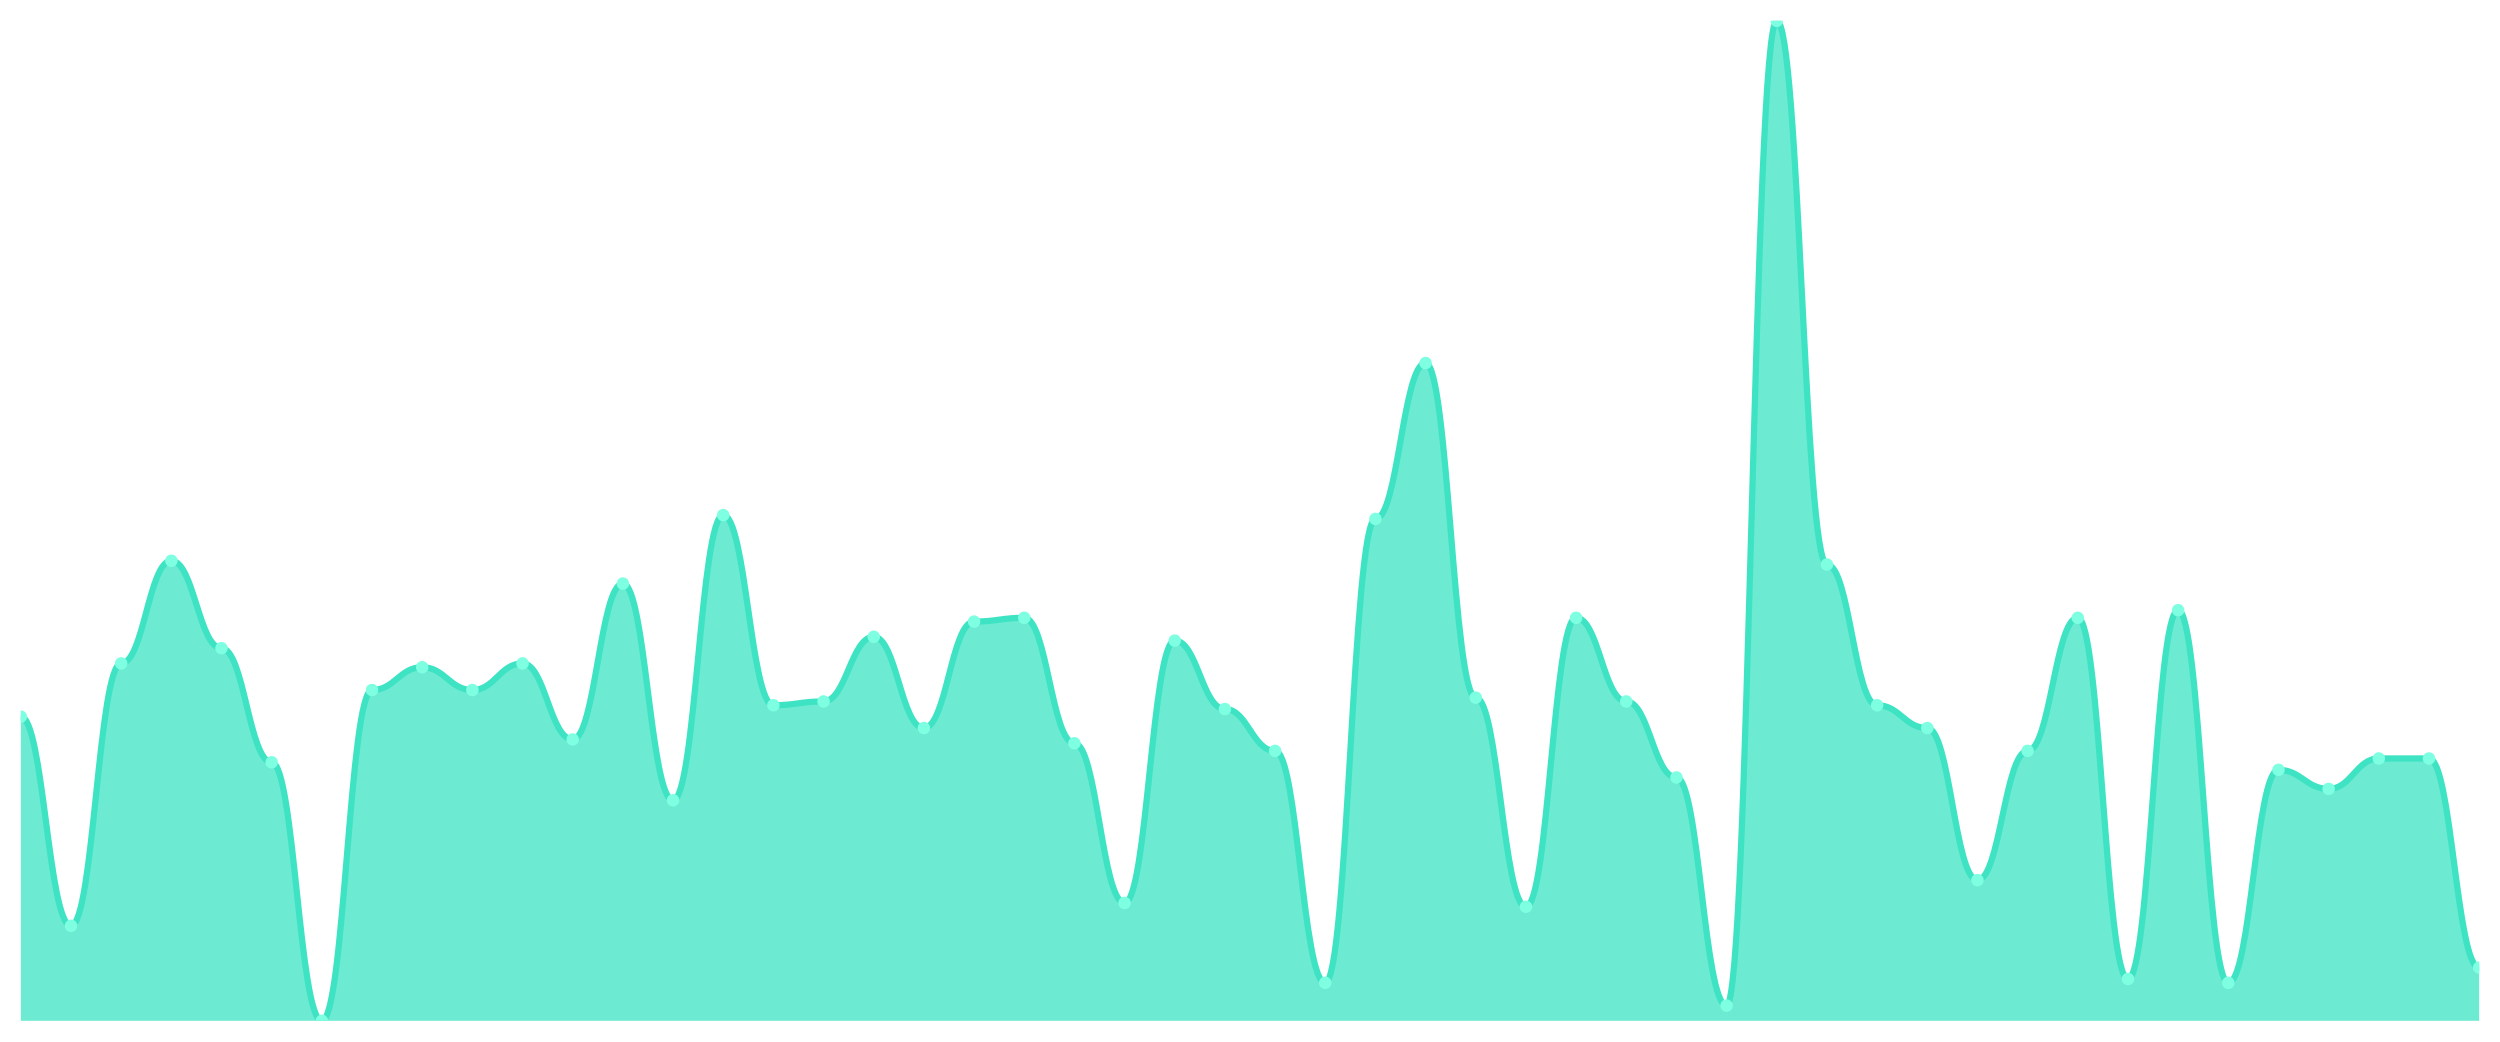
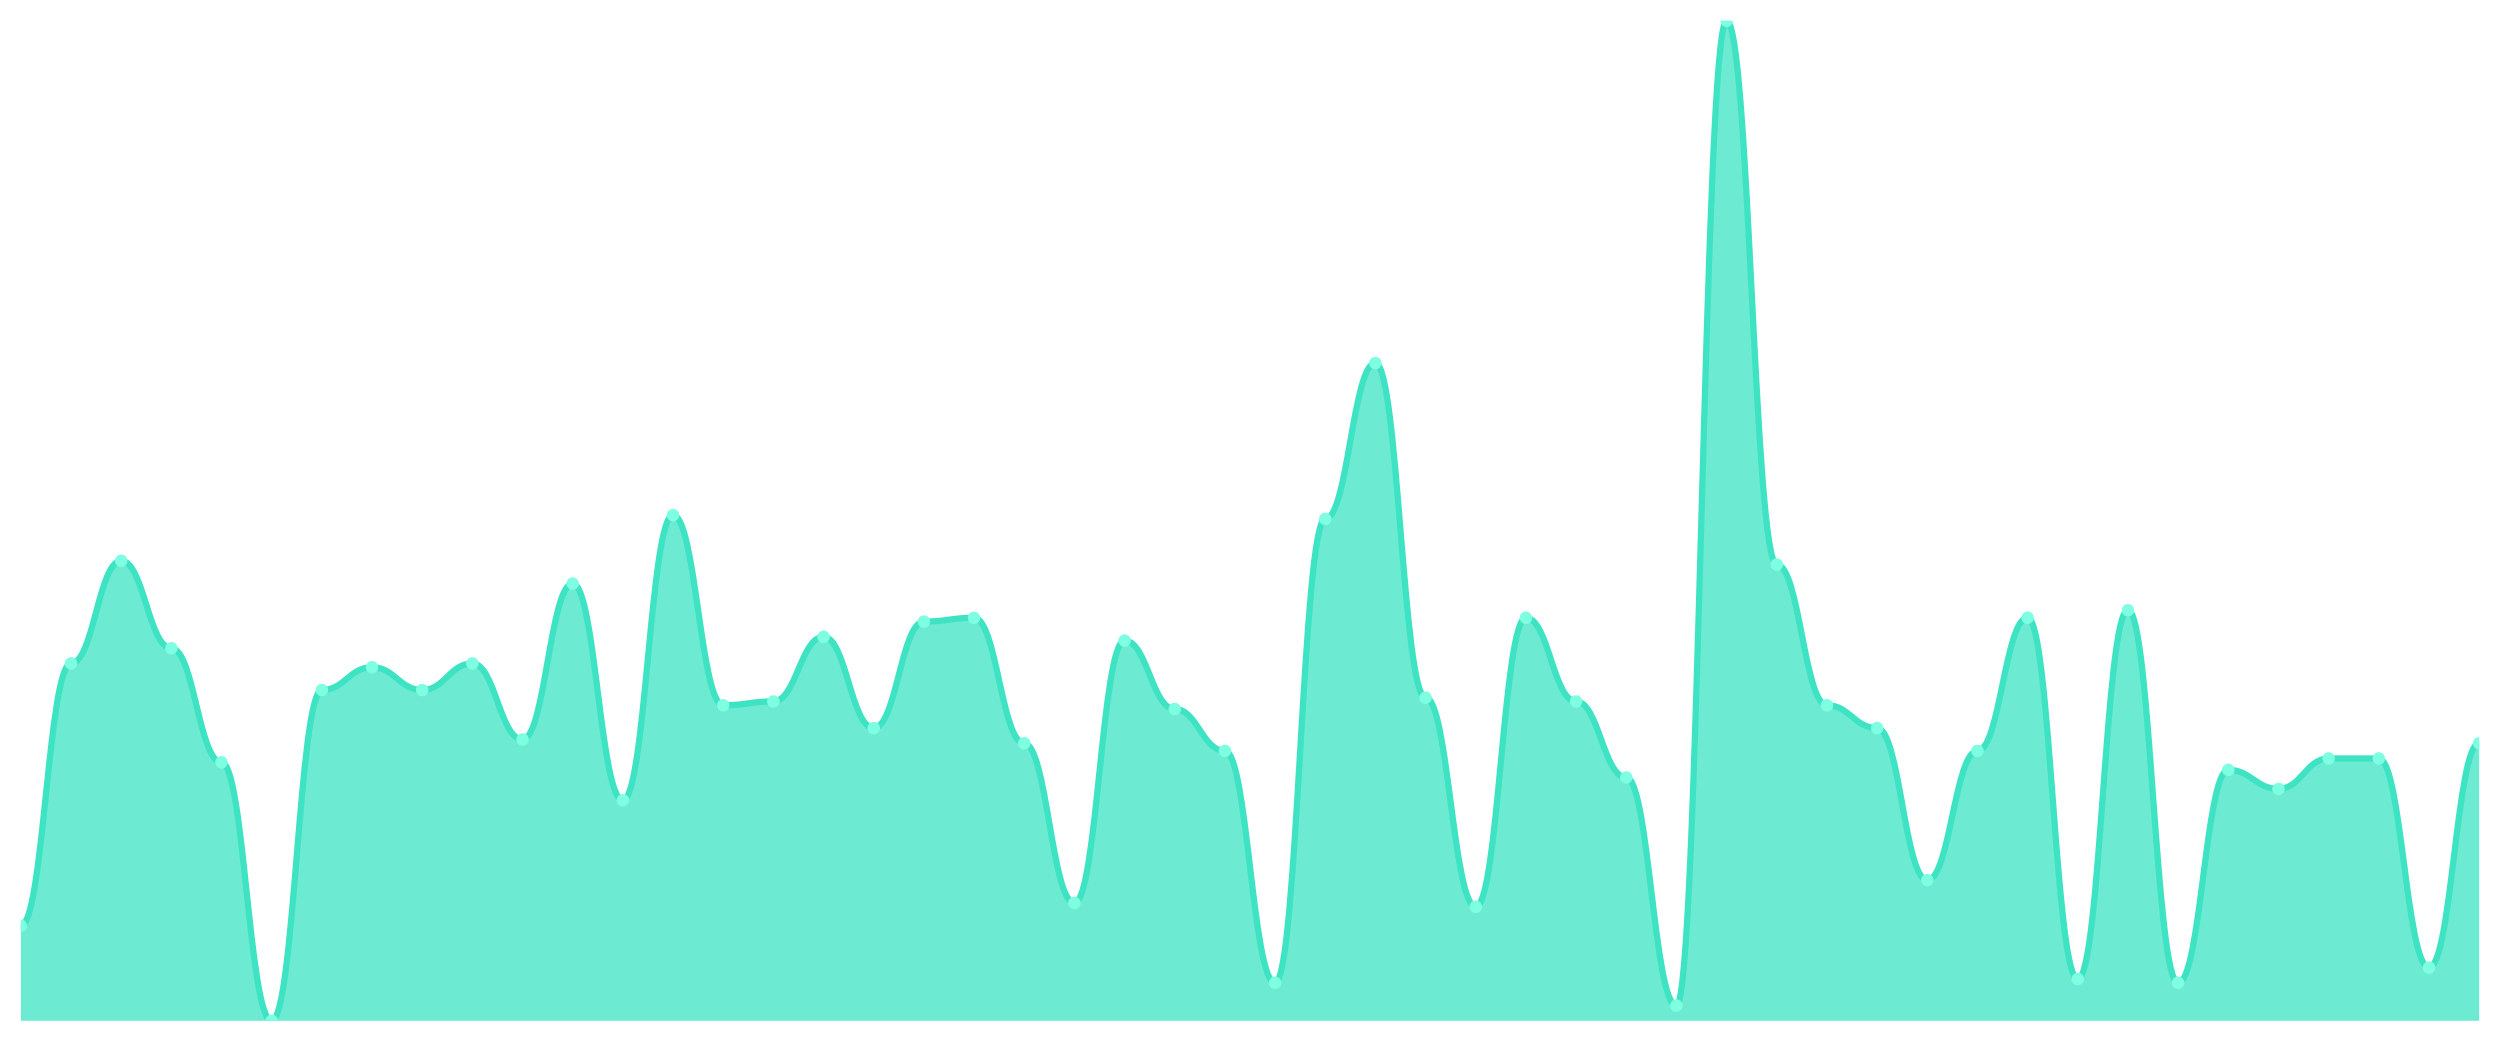
<svg xmlns="http://www.w3.org/2000/svg" viewBox="0 0 1200 500" width="1200" height="500">
  <defs>
    <clipPath id="c">
      <rect x="10" y="10" width="1180" height="480" />
    </clipPath>
  </defs>
  <rect width="1200" height="500" fill="none" />
  <g clip-path="url(#c)">
-     <path d="M 10,490 L 10,343.992 C 20.837,343.992 23.245,444.373 34.082,444.373 C 44.918,444.373 47.327,318.441 58.163,318.441 C 69,318.441 71.408,269.163 82.245,269.163 C 93.082,269.163 95.49,311.141 106.327,311.141 C 117.163,311.141 119.571,365.894 130.408,365.894 C 141.245,365.894 143.653,490 154.49,490 C 165.327,490 167.735,331.217 178.571,331.217 C 189.408,331.217 191.816,320.266 202.653,320.266 C 213.49,320.266 215.898,331.217 226.735,331.217 C 237.571,331.217 239.98,318.441 250.816,318.441 C 261.653,318.441 264.061,354.943 274.898,354.943 C 285.735,354.943 288.143,280.114 298.98,280.114 C 309.816,280.114 312.224,384.144 323.061,384.144 C 333.898,384.144 336.306,247.262 347.143,247.262 C 357.98,247.262 360.388,338.517 371.224,338.517 C 382.061,338.517 384.469,336.692 395.306,336.692 C 406.143,336.692 408.551,305.665 419.388,305.665 C 430.224,305.665 432.633,349.468 443.469,349.468 C 454.306,349.468 456.714,298.365 467.551,298.365 C 478.388,298.365 480.796,296.54 491.633,296.54 C 502.469,296.54 504.878,356.768 515.714,356.768 C 526.551,356.768 528.959,433.422 539.796,433.422 C 550.633,433.422 553.041,307.49 563.878,307.49 C 574.714,307.49 577.122,340.342 587.959,340.342 C 598.796,340.342 601.204,360.418 612.041,360.418 C 622.878,360.418 625.286,471.749 636.122,471.749 C 646.959,471.749 649.367,249.087 660.204,249.087 C 671.041,249.087 673.449,174.259 684.286,174.259 C 695.122,174.259 697.531,334.867 708.367,334.867 C 719.204,334.867 721.612,435.247 732.449,435.247 C 743.286,435.247 745.694,296.54 756.531,296.54 C 767.367,296.54 769.776,336.692 780.612,336.692 C 791.449,336.692 793.857,373.194 804.694,373.194 C 815.531,373.194 817.939,482.7 828.776,482.7 C 839.612,482.7 842.02,10 852.857,10 C 863.694,10 866.102,270.989 876.939,270.989 C 887.776,270.989 890.184,338.517 901.02,338.517 C 911.857,338.517 914.265,349.468 925.102,349.468 C 935.939,349.468 938.347,422.471 949.184,422.471 C 960.02,422.471 962.429,360.418 973.265,360.418 C 984.102,360.418 986.51,296.54 997.347,296.54 C 1008.184,296.54 1010.592,469.924 1021.429,469.924 C 1032.265,469.924 1034.673,292.89 1045.51,292.89 C 1056.347,292.89 1058.755,471.749 1069.592,471.749 C 1080.429,471.749 1082.837,369.544 1093.673,369.544 C 1104.51,369.544 1106.918,378.669 1117.755,378.669 C 1128.592,378.669 1131,364.068 1141.837,364.068 C 1152.673,364.068 1155.082,364.068 1165.918,364.068 C 1176.755,364.068 1179.163,464.449 1190,464.449 L 1190,490 Z" fill="rgba(61,227,195,0.75)" />
-     <path d="M 10,343.992 C 20.837,343.992 23.245,444.373 34.082,444.373 C 44.918,444.373 47.327,318.441 58.163,318.441 C 69,318.441 71.408,269.163 82.245,269.163 C 93.082,269.163 95.49,311.141 106.327,311.141 C 117.163,311.141 119.571,365.894 130.408,365.894 C 141.245,365.894 143.653,490 154.49,490 C 165.327,490 167.735,331.217 178.571,331.217 C 189.408,331.217 191.816,320.266 202.653,320.266 C 213.49,320.266 215.898,331.217 226.735,331.217 C 237.571,331.217 239.98,318.441 250.816,318.441 C 261.653,318.441 264.061,354.943 274.898,354.943 C 285.735,354.943 288.143,280.114 298.98,280.114 C 309.816,280.114 312.224,384.144 323.061,384.144 C 333.898,384.144 336.306,247.262 347.143,247.262 C 357.98,247.262 360.388,338.517 371.224,338.517 C 382.061,338.517 384.469,336.692 395.306,336.692 C 406.143,336.692 408.551,305.665 419.388,305.665 C 430.224,305.665 432.633,349.468 443.469,349.468 C 454.306,349.468 456.714,298.365 467.551,298.365 C 478.388,298.365 480.796,296.54 491.633,296.54 C 502.469,296.54 504.878,356.768 515.714,356.768 C 526.551,356.768 528.959,433.422 539.796,433.422 C 550.633,433.422 553.041,307.49 563.878,307.49 C 574.714,307.49 577.122,340.342 587.959,340.342 C 598.796,340.342 601.204,360.418 612.041,360.418 C 622.878,360.418 625.286,471.749 636.122,471.749 C 646.959,471.749 649.367,249.087 660.204,249.087 C 671.041,249.087 673.449,174.259 684.286,174.259 C 695.122,174.259 697.531,334.867 708.367,334.867 C 719.204,334.867 721.612,435.247 732.449,435.247 C 743.286,435.247 745.694,296.54 756.531,296.54 C 767.367,296.54 769.776,336.692 780.612,336.692 C 791.449,336.692 793.857,373.194 804.694,373.194 C 815.531,373.194 817.939,482.7 828.776,482.7 C 839.612,482.7 842.02,10 852.857,10 C 863.694,10 866.102,270.989 876.939,270.989 C 887.776,270.989 890.184,338.517 901.02,338.517 C 911.857,338.517 914.265,349.468 925.102,349.468 C 935.939,349.468 938.347,422.471 949.184,422.471 C 960.02,422.471 962.429,360.418 973.265,360.418 C 984.102,360.418 986.51,296.54 997.347,296.54 C 1008.184,296.54 1010.592,469.924 1021.429,469.924 C 1032.265,469.924 1034.673,292.89 1045.51,292.89 C 1056.347,292.89 1058.755,471.749 1069.592,471.749 C 1080.429,471.749 1082.837,369.544 1093.673,369.544 C 1104.51,369.544 1106.918,378.669 1117.755,378.669 C 1128.592,378.669 1131,364.068 1141.837,364.068 C 1152.673,364.068 1155.082,364.068 1165.918,364.068 C 1176.755,364.068 1179.163,464.449 1190,464.449" fill="none" stroke="#3de3c3" stroke-width="3" stroke-linecap="round" stroke-linejoin="round" />
-     <circle cx="10" cy="343.992" r="3" fill="#7fffe1" />
-     <circle cx="34.082" cy="444.373" r="3" fill="#7fffe1" />
-     <circle cx="58.163" cy="318.441" r="3" fill="#7fffe1" />
-     <circle cx="82.245" cy="269.163" r="3" fill="#7fffe1" />
-     <circle cx="106.327" cy="311.141" r="3" fill="#7fffe1" />
-     <circle cx="130.408" cy="365.894" r="3" fill="#7fffe1" />
-     <circle cx="154.49" cy="490" r="3" fill="#7fffe1" />
-     <circle cx="178.571" cy="331.217" r="3" fill="#7fffe1" />
-     <circle cx="202.653" cy="320.266" r="3" fill="#7fffe1" />
-     <circle cx="226.735" cy="331.217" r="3" fill="#7fffe1" />
-     <circle cx="250.816" cy="318.441" r="3" fill="#7fffe1" />
-     <circle cx="274.898" cy="354.943" r="3" fill="#7fffe1" />
-     <circle cx="298.98" cy="280.114" r="3" fill="#7fffe1" />
-     <circle cx="323.061" cy="384.144" r="3" fill="#7fffe1" />
-     <circle cx="347.143" cy="247.262" r="3" fill="#7fffe1" />
-     <circle cx="371.224" cy="338.517" r="3" fill="#7fffe1" />
-     <circle cx="395.306" cy="336.692" r="3" fill="#7fffe1" />
-     <circle cx="419.388" cy="305.665" r="3" fill="#7fffe1" />
-     <circle cx="443.469" cy="349.468" r="3" fill="#7fffe1" />
-     <circle cx="467.551" cy="298.365" r="3" fill="#7fffe1" />
-     <circle cx="491.633" cy="296.54" r="3" fill="#7fffe1" />
-     <circle cx="515.714" cy="356.768" r="3" fill="#7fffe1" />
-     <circle cx="539.796" cy="433.422" r="3" fill="#7fffe1" />
-     <circle cx="563.878" cy="307.49" r="3" fill="#7fffe1" />
-     <circle cx="587.959" cy="340.342" r="3" fill="#7fffe1" />
-     <circle cx="612.041" cy="360.418" r="3" fill="#7fffe1" />
-     <circle cx="636.122" cy="471.749" r="3" fill="#7fffe1" />
-     <circle cx="660.204" cy="249.087" r="3" fill="#7fffe1" />
-     <circle cx="684.286" cy="174.259" r="3" fill="#7fffe1" />
-     <circle cx="708.367" cy="334.867" r="3" fill="#7fffe1" />
-     <circle cx="732.449" cy="435.247" r="3" fill="#7fffe1" />
-     <circle cx="756.531" cy="296.54" r="3" fill="#7fffe1" />
-     <circle cx="780.612" cy="336.692" r="3" fill="#7fffe1" />
-     <circle cx="804.694" cy="373.194" r="3" fill="#7fffe1" />
-     <circle cx="828.776" cy="482.7" r="3" fill="#7fffe1" />
-     <circle cx="852.857" cy="10" r="3" fill="#7fffe1" />
-     <circle cx="876.939" cy="270.989" r="3" fill="#7fffe1" />
-     <circle cx="901.02" cy="338.517" r="3" fill="#7fffe1" />
-     <circle cx="925.102" cy="349.468" r="3" fill="#7fffe1" />
-     <circle cx="949.184" cy="422.471" r="3" fill="#7fffe1" />
-     <circle cx="973.265" cy="360.418" r="3" fill="#7fffe1" />
-     <circle cx="997.347" cy="296.54" r="3" fill="#7fffe1" />
-     <circle cx="1021.429" cy="469.924" r="3" fill="#7fffe1" />
-     <circle cx="1045.51" cy="292.89" r="3" fill="#7fffe1" />
-     <circle cx="1069.592" cy="471.749" r="3" fill="#7fffe1" />
-     <circle cx="1093.673" cy="369.544" r="3" fill="#7fffe1" />
-     <circle cx="1117.755" cy="378.669" r="3" fill="#7fffe1" />
+     <path d="M 10,490 L 10,444.373 C 20.837,444.373 23.245,318.441 34.082,318.441 C 44.918,318.441 47.327,269.163 58.163,269.163 C 69,269.163 71.408,311.141 82.245,311.141 C 93.082,311.141 95.49,365.894 106.327,365.894 C 117.163,365.894 119.571,490 130.408,490 C 141.245,490 143.653,331.217 154.49,331.217 C 165.327,331.217 167.735,320.266 178.571,320.266 C 189.408,320.266 191.816,331.217 202.653,331.217 C 213.49,331.217 215.898,318.441 226.735,318.441 C 237.571,318.441 239.98,354.943 250.816,354.943 C 261.653,354.943 264.061,280.114 274.898,280.114 C 285.735,280.114 288.143,384.144 298.98,384.144 C 309.816,384.144 312.224,247.262 323.061,247.262 C 333.898,247.262 336.306,338.517 347.143,338.517 C 357.98,338.517 360.388,336.692 371.224,336.692 C 382.061,336.692 384.469,305.665 395.306,305.665 C 406.143,305.665 408.551,349.468 419.388,349.468 C 430.224,349.468 432.633,298.365 443.469,298.365 C 454.306,298.365 456.714,296.54 467.551,296.54 C 478.388,296.54 480.796,356.768 491.633,356.768 C 502.469,356.768 504.878,433.422 515.714,433.422 C 526.551,433.422 528.959,307.49 539.796,307.49 C 550.633,307.49 553.041,340.342 563.878,340.342 C 574.714,340.342 577.122,360.418 587.959,360.418 C 598.796,360.418 601.204,471.749 612.041,471.749 C 622.878,471.749 625.286,249.087 636.122,249.087 C 646.959,249.087 649.367,174.259 660.204,174.259 C 671.041,174.259 673.449,334.867 684.286,334.867 C 695.122,334.867 697.531,435.247 708.367,435.247 C 719.204,435.247 721.612,296.54 732.449,296.54 C 743.286,296.54 745.694,336.692 756.531,336.692 C 767.367,336.692 769.776,373.194 780.612,373.194 C 791.449,373.194 793.857,482.7 804.694,482.7 C 815.531,482.7 817.939,10 828.776,10 C 839.612,10 842.02,270.989 852.857,270.989 C 863.694,270.989 866.102,338.517 876.939,338.517 C 887.776,338.517 890.184,349.468 901.02,349.468 C 911.857,349.468 914.265,422.471 925.102,422.471 C 935.939,422.471 938.347,360.418 949.184,360.418 C 960.02,360.418 962.429,296.54 973.265,296.54 C 984.102,296.54 986.51,469.924 997.347,469.924 C 1008.184,469.924 1010.592,292.89 1021.429,292.89 C 1032.265,292.89 1034.673,471.749 1045.51,471.749 C 1056.347,471.749 1058.755,369.544 1069.592,369.544 C 1080.429,369.544 1082.837,378.669 1093.673,378.669 C 1104.51,378.669 1106.918,364.068 1117.755,364.068 C 1128.592,364.068 1131,364.068 1141.837,364.068 C 1152.673,364.068 1155.082,464.449 1165.918,464.449 C 1176.755,464.449 1179.163,356.768 1190,356.768 L 1190,490 Z" fill="rgba(61,227,195,0.75)" />
+     <path d="M 10,444.373 C 20.837,444.373 23.245,318.441 34.082,318.441 C 44.918,318.441 47.327,269.163 58.163,269.163 C 69,269.163 71.408,311.141 82.245,311.141 C 93.082,311.141 95.49,365.894 106.327,365.894 C 117.163,365.894 119.571,490 130.408,490 C 141.245,490 143.653,331.217 154.49,331.217 C 165.327,331.217 167.735,320.266 178.571,320.266 C 189.408,320.266 191.816,331.217 202.653,331.217 C 213.49,331.217 215.898,318.441 226.735,318.441 C 237.571,318.441 239.98,354.943 250.816,354.943 C 261.653,354.943 264.061,280.114 274.898,280.114 C 285.735,280.114 288.143,384.144 298.98,384.144 C 309.816,384.144 312.224,247.262 323.061,247.262 C 333.898,247.262 336.306,338.517 347.143,338.517 C 357.98,338.517 360.388,336.692 371.224,336.692 C 382.061,336.692 384.469,305.665 395.306,305.665 C 406.143,305.665 408.551,349.468 419.388,349.468 C 430.224,349.468 432.633,298.365 443.469,298.365 C 454.306,298.365 456.714,296.54 467.551,296.54 C 478.388,296.54 480.796,356.768 491.633,356.768 C 502.469,356.768 504.878,433.422 515.714,433.422 C 526.551,433.422 528.959,307.49 539.796,307.49 C 550.633,307.49 553.041,340.342 563.878,340.342 C 574.714,340.342 577.122,360.418 587.959,360.418 C 598.796,360.418 601.204,471.749 612.041,471.749 C 622.878,471.749 625.286,249.087 636.122,249.087 C 646.959,249.087 649.367,174.259 660.204,174.259 C 671.041,174.259 673.449,334.867 684.286,334.867 C 695.122,334.867 697.531,435.247 708.367,435.247 C 719.204,435.247 721.612,296.54 732.449,296.54 C 743.286,296.54 745.694,336.692 756.531,336.692 C 767.367,336.692 769.776,373.194 780.612,373.194 C 791.449,373.194 793.857,482.7 804.694,482.7 C 815.531,482.7 817.939,10 828.776,10 C 839.612,10 842.02,270.989 852.857,270.989 C 863.694,270.989 866.102,338.517 876.939,338.517 C 887.776,338.517 890.184,349.468 901.02,349.468 C 911.857,349.468 914.265,422.471 925.102,422.471 C 935.939,422.471 938.347,360.418 949.184,360.418 C 960.02,360.418 962.429,296.54 973.265,296.54 C 984.102,296.54 986.51,469.924 997.347,469.924 C 1008.184,469.924 1010.592,292.89 1021.429,292.89 C 1032.265,292.89 1034.673,471.749 1045.51,471.749 C 1056.347,471.749 1058.755,369.544 1069.592,369.544 C 1080.429,369.544 1082.837,378.669 1093.673,378.669 C 1104.51,378.669 1106.918,364.068 1117.755,364.068 C 1128.592,364.068 1131,364.068 1141.837,364.068 C 1152.673,364.068 1155.082,464.449 1165.918,464.449 C 1176.755,464.449 1179.163,356.768 1190,356.768" fill="none" stroke="#3de3c3" stroke-width="3" stroke-linecap="round" stroke-linejoin="round" />
+     <circle cx="10" cy="444.373" r="3" fill="#7fffe1" />
+     <circle cx="34.082" cy="318.441" r="3" fill="#7fffe1" />
+     <circle cx="58.163" cy="269.163" r="3" fill="#7fffe1" />
+     <circle cx="82.245" cy="311.141" r="3" fill="#7fffe1" />
+     <circle cx="106.327" cy="365.894" r="3" fill="#7fffe1" />
+     <circle cx="130.408" cy="490" r="3" fill="#7fffe1" />
+     <circle cx="154.49" cy="331.217" r="3" fill="#7fffe1" />
+     <circle cx="178.571" cy="320.266" r="3" fill="#7fffe1" />
+     <circle cx="202.653" cy="331.217" r="3" fill="#7fffe1" />
+     <circle cx="226.735" cy="318.441" r="3" fill="#7fffe1" />
+     <circle cx="250.816" cy="354.943" r="3" fill="#7fffe1" />
+     <circle cx="274.898" cy="280.114" r="3" fill="#7fffe1" />
+     <circle cx="298.98" cy="384.144" r="3" fill="#7fffe1" />
+     <circle cx="323.061" cy="247.262" r="3" fill="#7fffe1" />
+     <circle cx="347.143" cy="338.517" r="3" fill="#7fffe1" />
+     <circle cx="371.224" cy="336.692" r="3" fill="#7fffe1" />
+     <circle cx="395.306" cy="305.665" r="3" fill="#7fffe1" />
+     <circle cx="419.388" cy="349.468" r="3" fill="#7fffe1" />
+     <circle cx="443.469" cy="298.365" r="3" fill="#7fffe1" />
+     <circle cx="467.551" cy="296.54" r="3" fill="#7fffe1" />
+     <circle cx="491.633" cy="356.768" r="3" fill="#7fffe1" />
+     <circle cx="515.714" cy="433.422" r="3" fill="#7fffe1" />
+     <circle cx="539.796" cy="307.49" r="3" fill="#7fffe1" />
+     <circle cx="563.878" cy="340.342" r="3" fill="#7fffe1" />
+     <circle cx="587.959" cy="360.418" r="3" fill="#7fffe1" />
+     <circle cx="612.041" cy="471.749" r="3" fill="#7fffe1" />
+     <circle cx="636.122" cy="249.087" r="3" fill="#7fffe1" />
+     <circle cx="660.204" cy="174.259" r="3" fill="#7fffe1" />
+     <circle cx="684.286" cy="334.867" r="3" fill="#7fffe1" />
+     <circle cx="708.367" cy="435.247" r="3" fill="#7fffe1" />
+     <circle cx="732.449" cy="296.54" r="3" fill="#7fffe1" />
+     <circle cx="756.531" cy="336.692" r="3" fill="#7fffe1" />
+     <circle cx="780.612" cy="373.194" r="3" fill="#7fffe1" />
+     <circle cx="804.694" cy="482.7" r="3" fill="#7fffe1" />
+     <circle cx="828.776" cy="10" r="3" fill="#7fffe1" />
+     <circle cx="852.857" cy="270.989" r="3" fill="#7fffe1" />
+     <circle cx="876.939" cy="338.517" r="3" fill="#7fffe1" />
+     <circle cx="901.02" cy="349.468" r="3" fill="#7fffe1" />
+     <circle cx="925.102" cy="422.471" r="3" fill="#7fffe1" />
+     <circle cx="949.184" cy="360.418" r="3" fill="#7fffe1" />
+     <circle cx="973.265" cy="296.54" r="3" fill="#7fffe1" />
+     <circle cx="997.347" cy="469.924" r="3" fill="#7fffe1" />
+     <circle cx="1021.429" cy="292.89" r="3" fill="#7fffe1" />
+     <circle cx="1045.51" cy="471.749" r="3" fill="#7fffe1" />
+     <circle cx="1069.592" cy="369.544" r="3" fill="#7fffe1" />
+     <circle cx="1093.673" cy="378.669" r="3" fill="#7fffe1" />
+     <circle cx="1117.755" cy="364.068" r="3" fill="#7fffe1" />
    <circle cx="1141.837" cy="364.068" r="3" fill="#7fffe1" />
-     <circle cx="1165.918" cy="364.068" r="3" fill="#7fffe1" />
-     <circle cx="1190" cy="464.449" r="3" fill="#7fffe1" />
+     <circle cx="1165.918" cy="464.449" r="3" fill="#7fffe1" />
+     <circle cx="1190" cy="356.768" r="3" fill="#7fffe1" />
  </g>
</svg>
